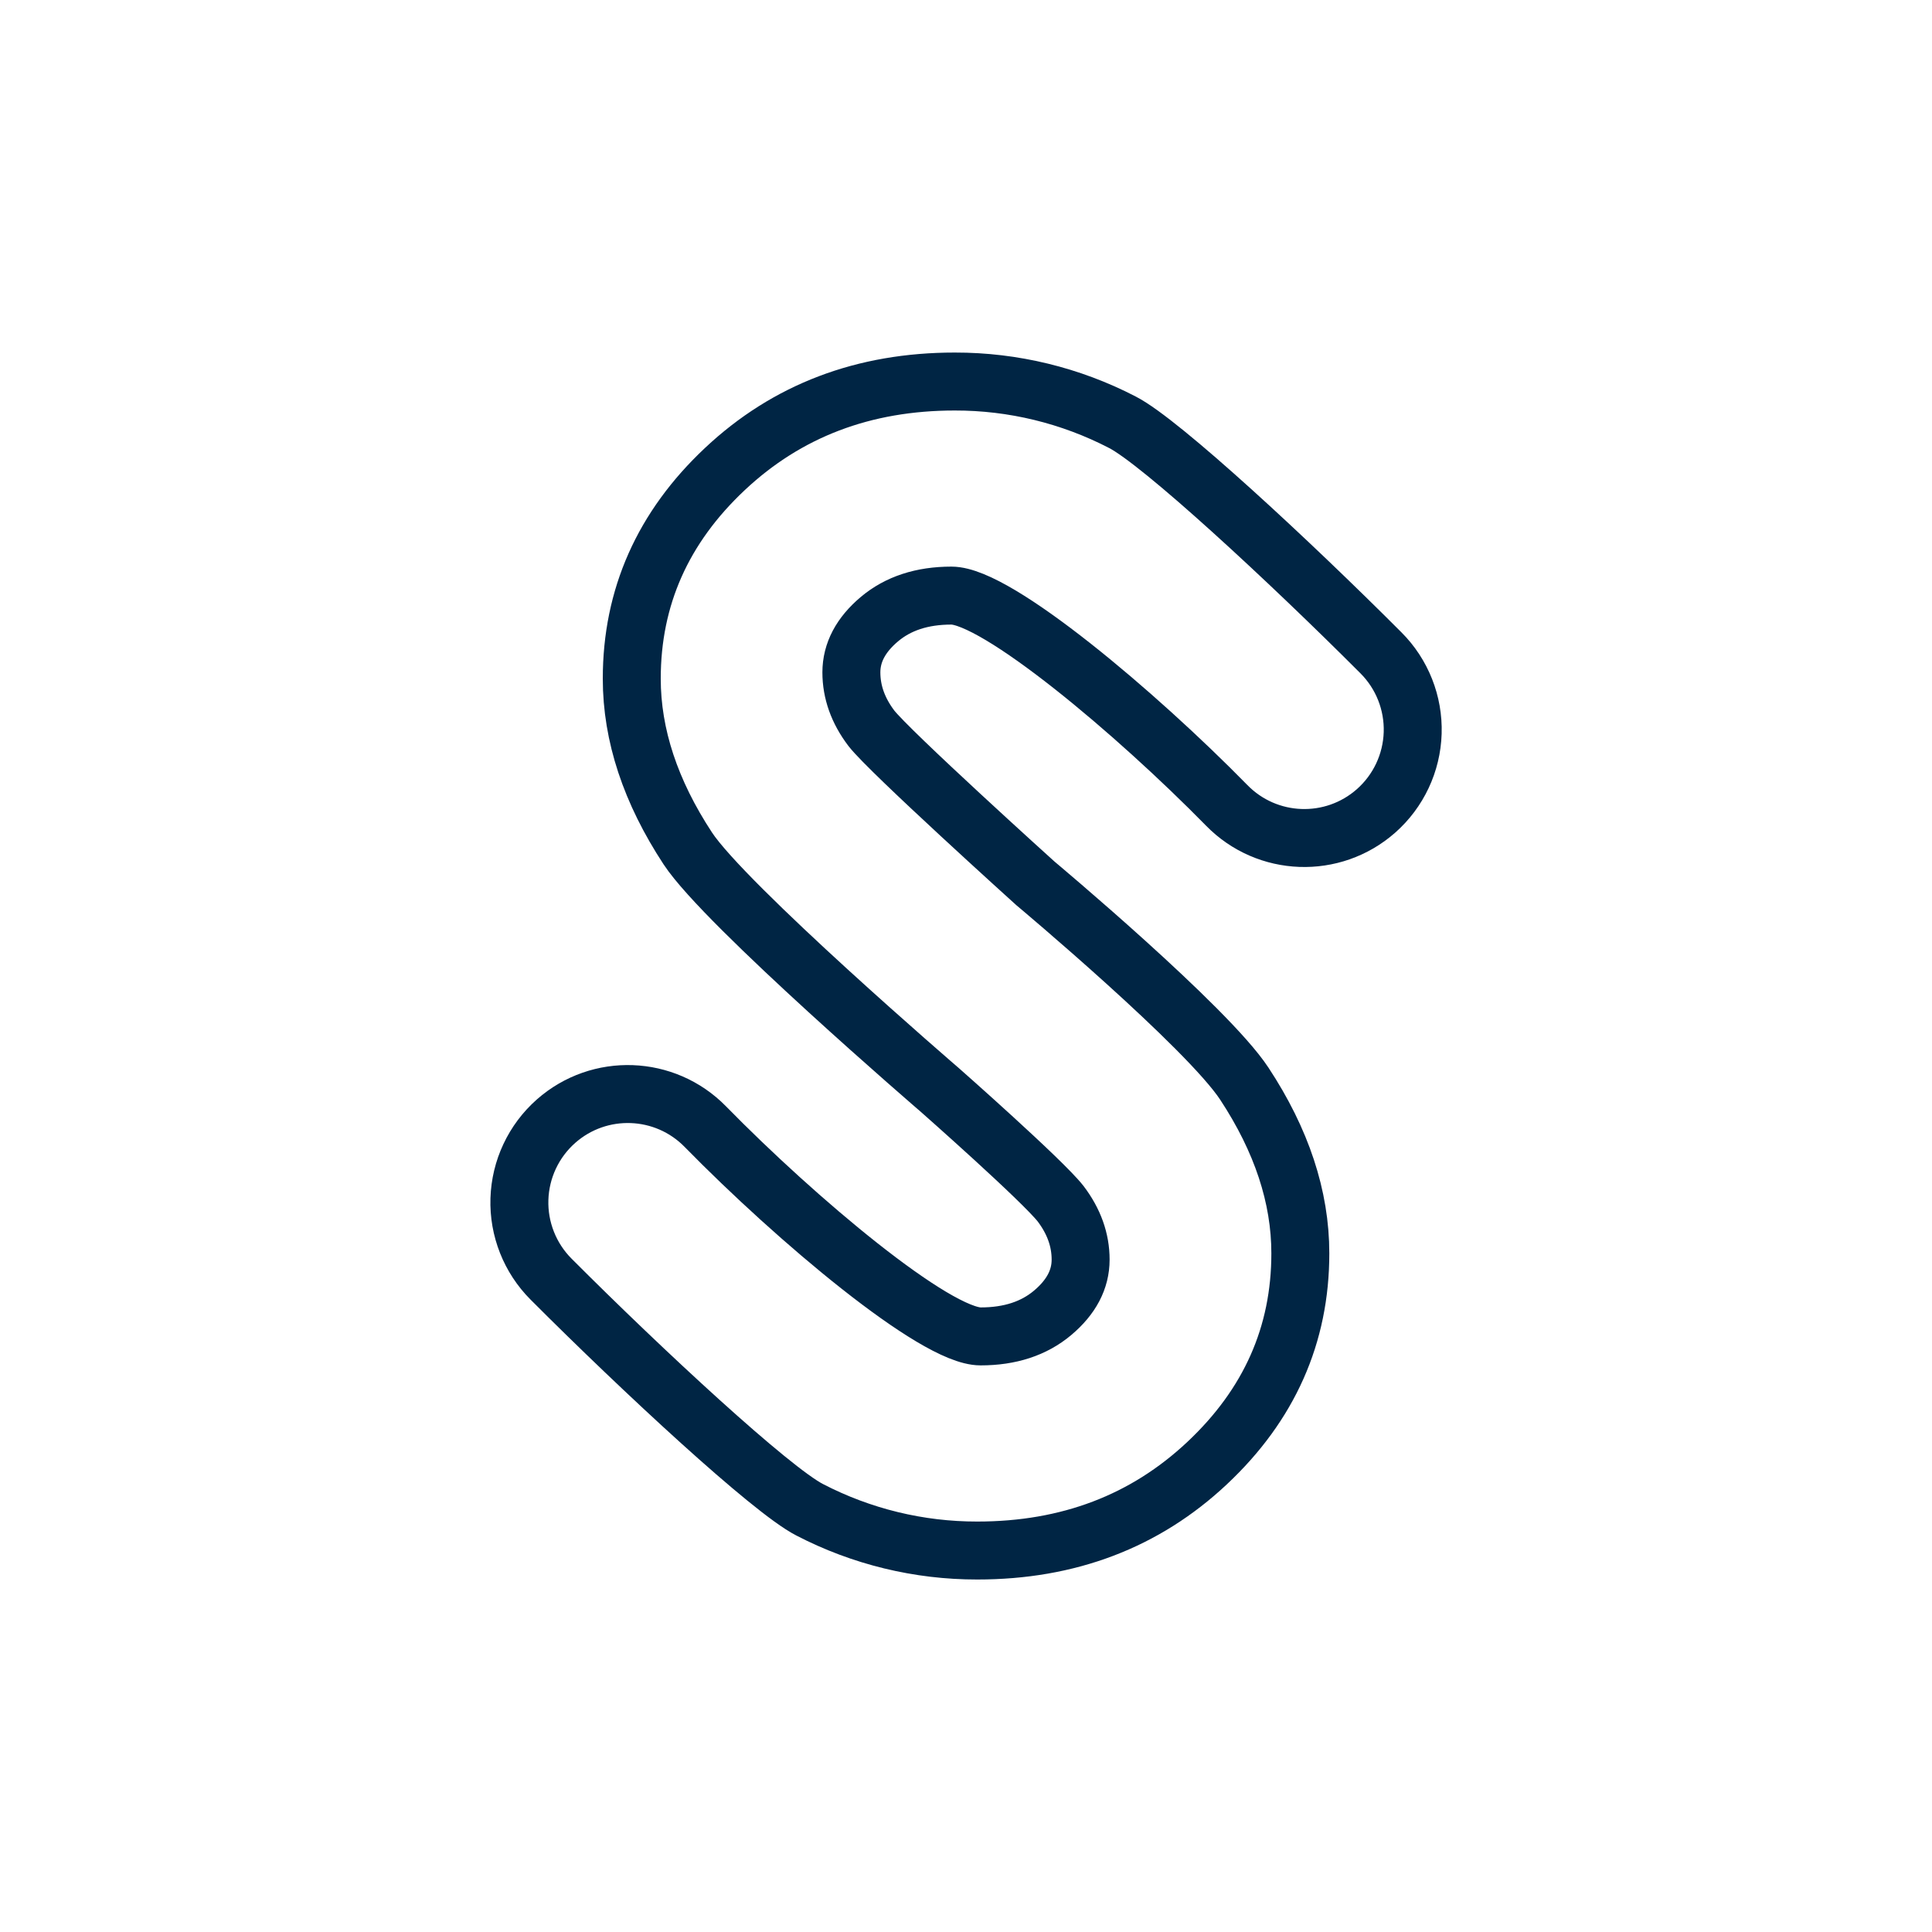
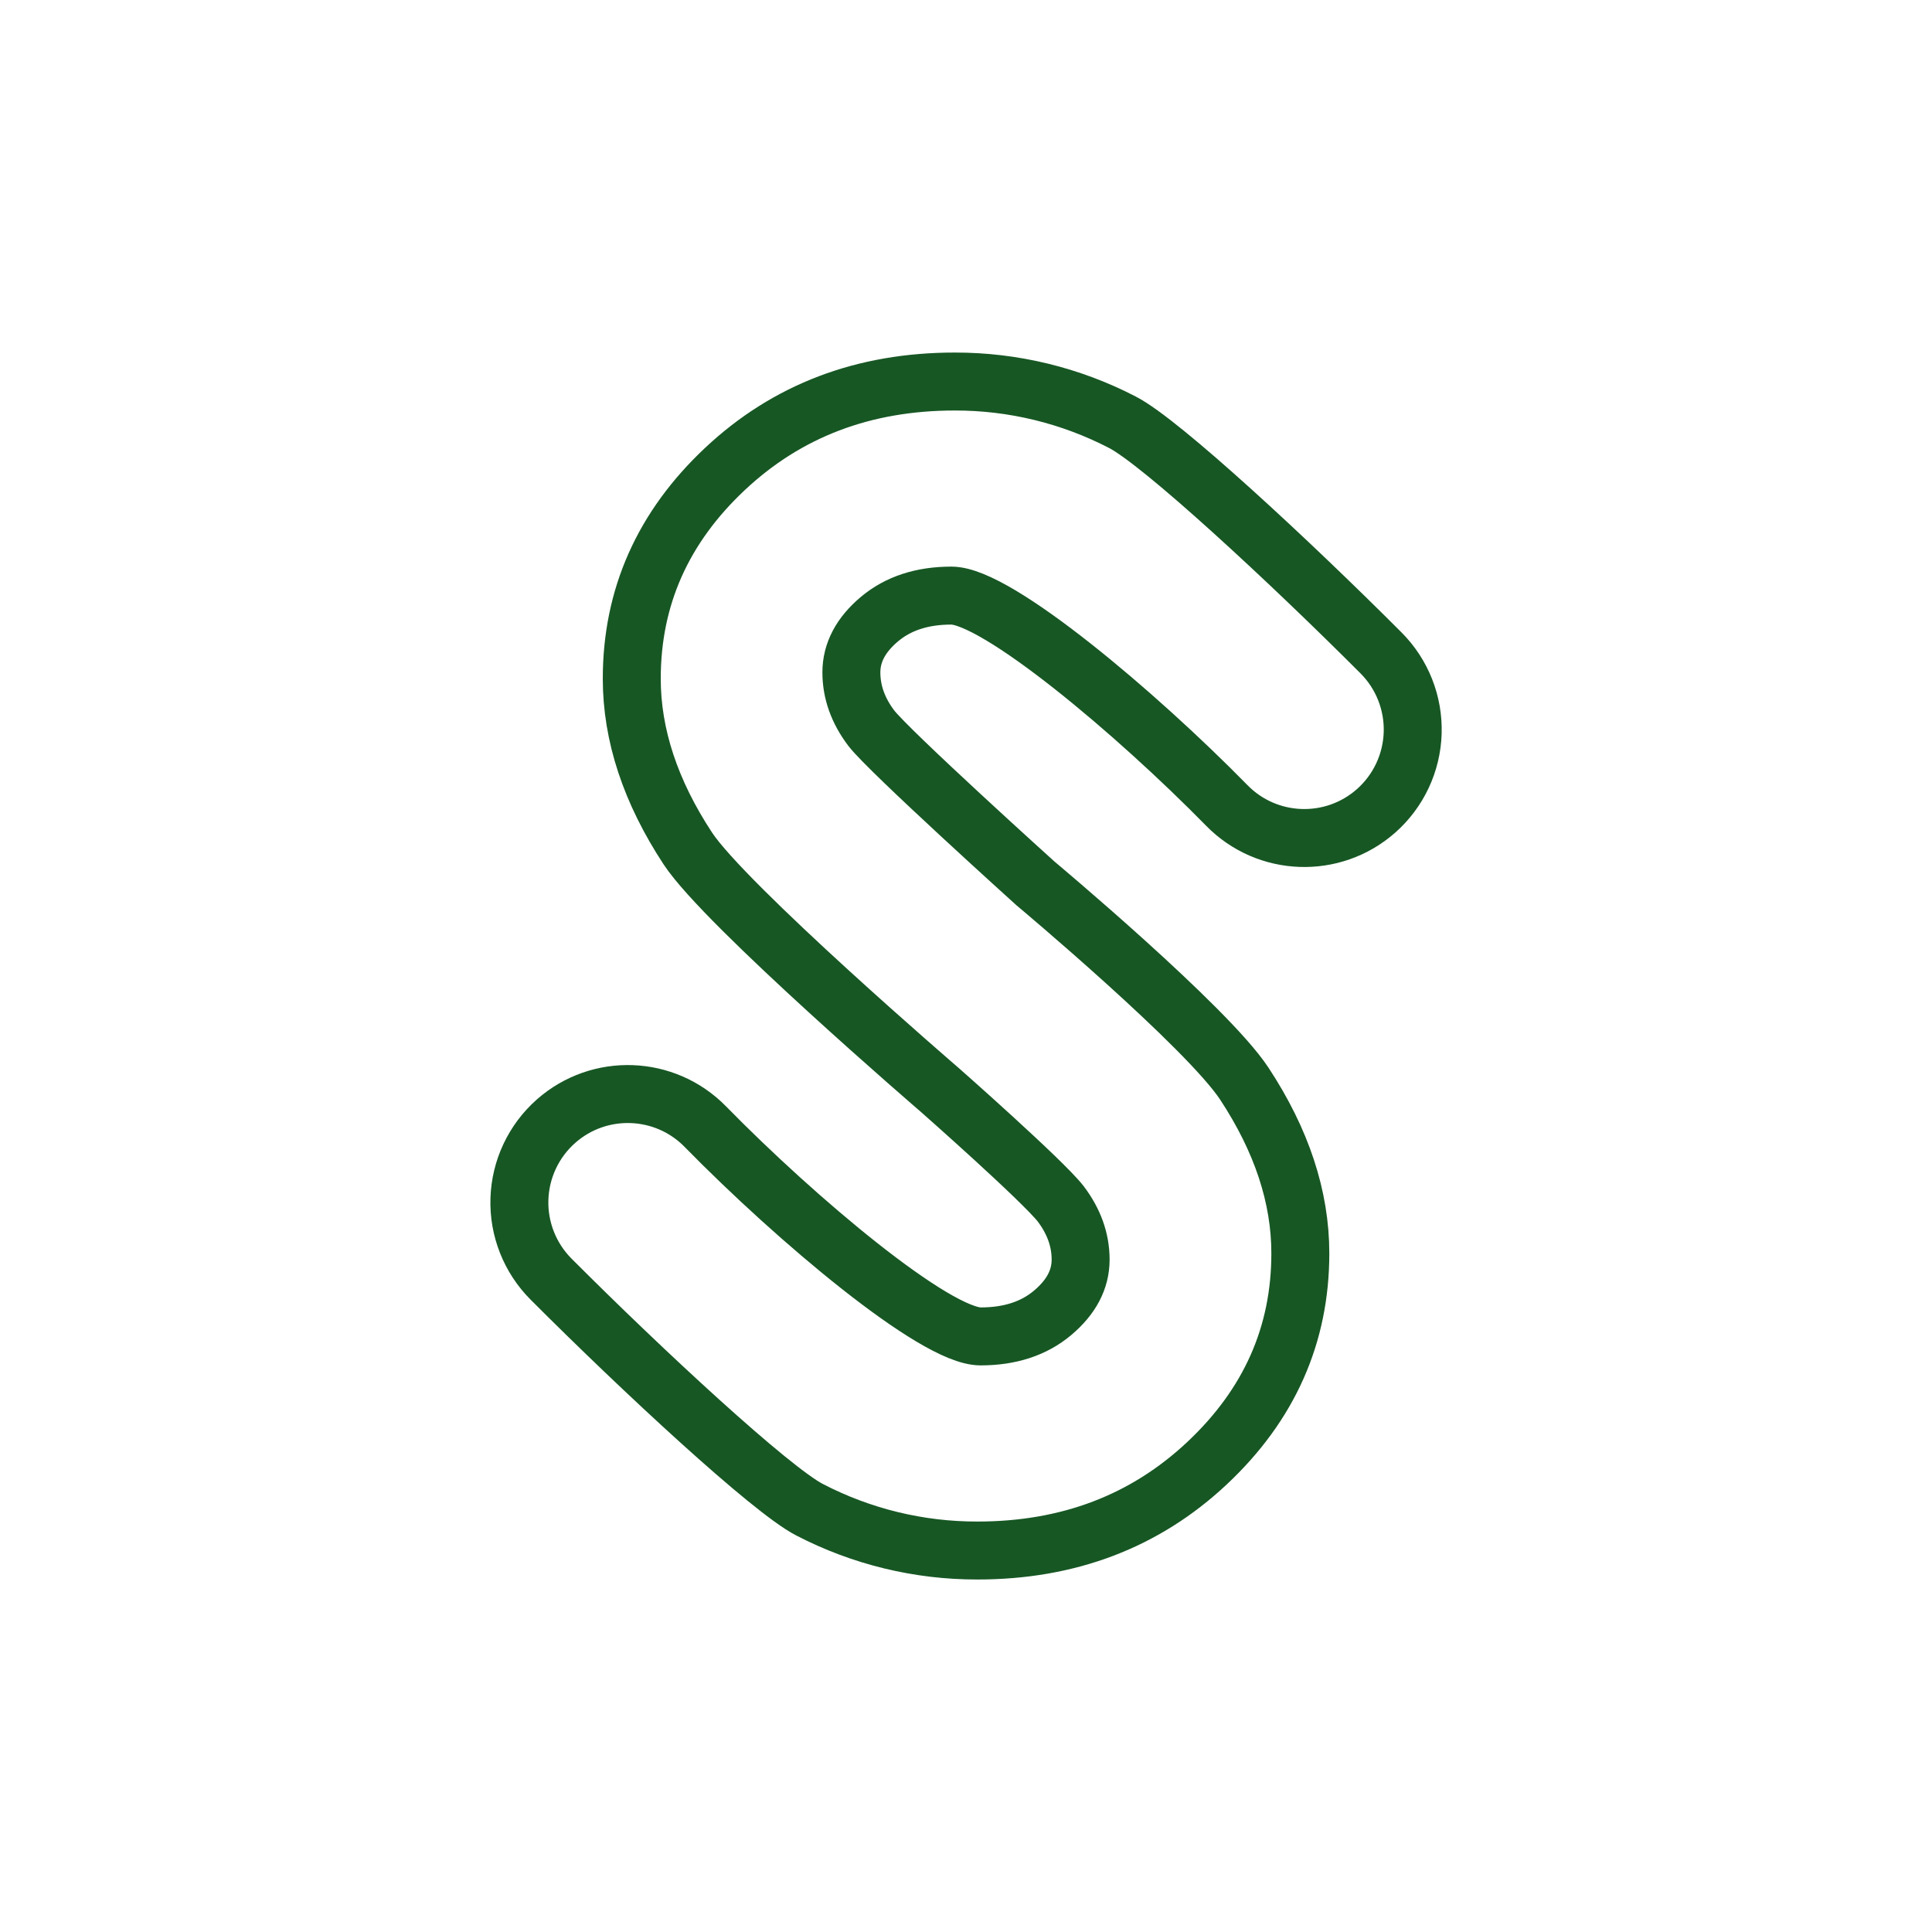
<svg xmlns="http://www.w3.org/2000/svg" id="Layer_1" data-name="Layer 1" viewBox="0 0 1000 1000">
  <defs>
-     <style>.cls-1{fill:none;}.cls-2{fill:none;stroke:#002544;stroke-miterlimit:10;stroke-width:30px;}</style>
+     <style>.cls-1{fill:none;}.cls-2{fill:none;stroke:#175724;stroke-miterlimit:10;stroke-width:30px;}</style>
  </defs>
  <circle class="cls-1" cx="500" cy="500" r="500" />
  <path class="cls-2" d="M486.5,564.21S375.28,468.5,356,439.14s-29-58.64-29-87.86q0-63.25,48.22-108.53t119-45.27a187.77,187.77,0,0,1,86.73,21.08c20,10.24,86.71,72.12,133.84,119.36a56.16,56.16,0,0,1-2.55,81.8h0a56.15,56.15,0,0,1-77.28-2.85c-46.88-47.82-119-108.59-142.5-108.59q-22.79,0-37.28,12.2T440.67,348q0,15.3,10.35,28.95c9.39,12.13,84.91,80.28,84.91,80.28s88.79,74.3,108.12,103.66,29,58.64,29,87.86q0,63.25-48.22,108.53t-119,45.27a187.77,187.77,0,0,1-86.73-21.08c-20-10.24-86.71-72.12-133.84-119.36a56.16,56.16,0,0,1,2.55-81.8h0a56.15,56.15,0,0,1,77.28,2.85C411.94,631,484,691.72,507.56,691.72q22.79,0,37.28-12.2T559.33,652q0-15.3-10.35-28.95C539.59,611,486.5,564.21,486.5,564.21Z" />
</svg>
